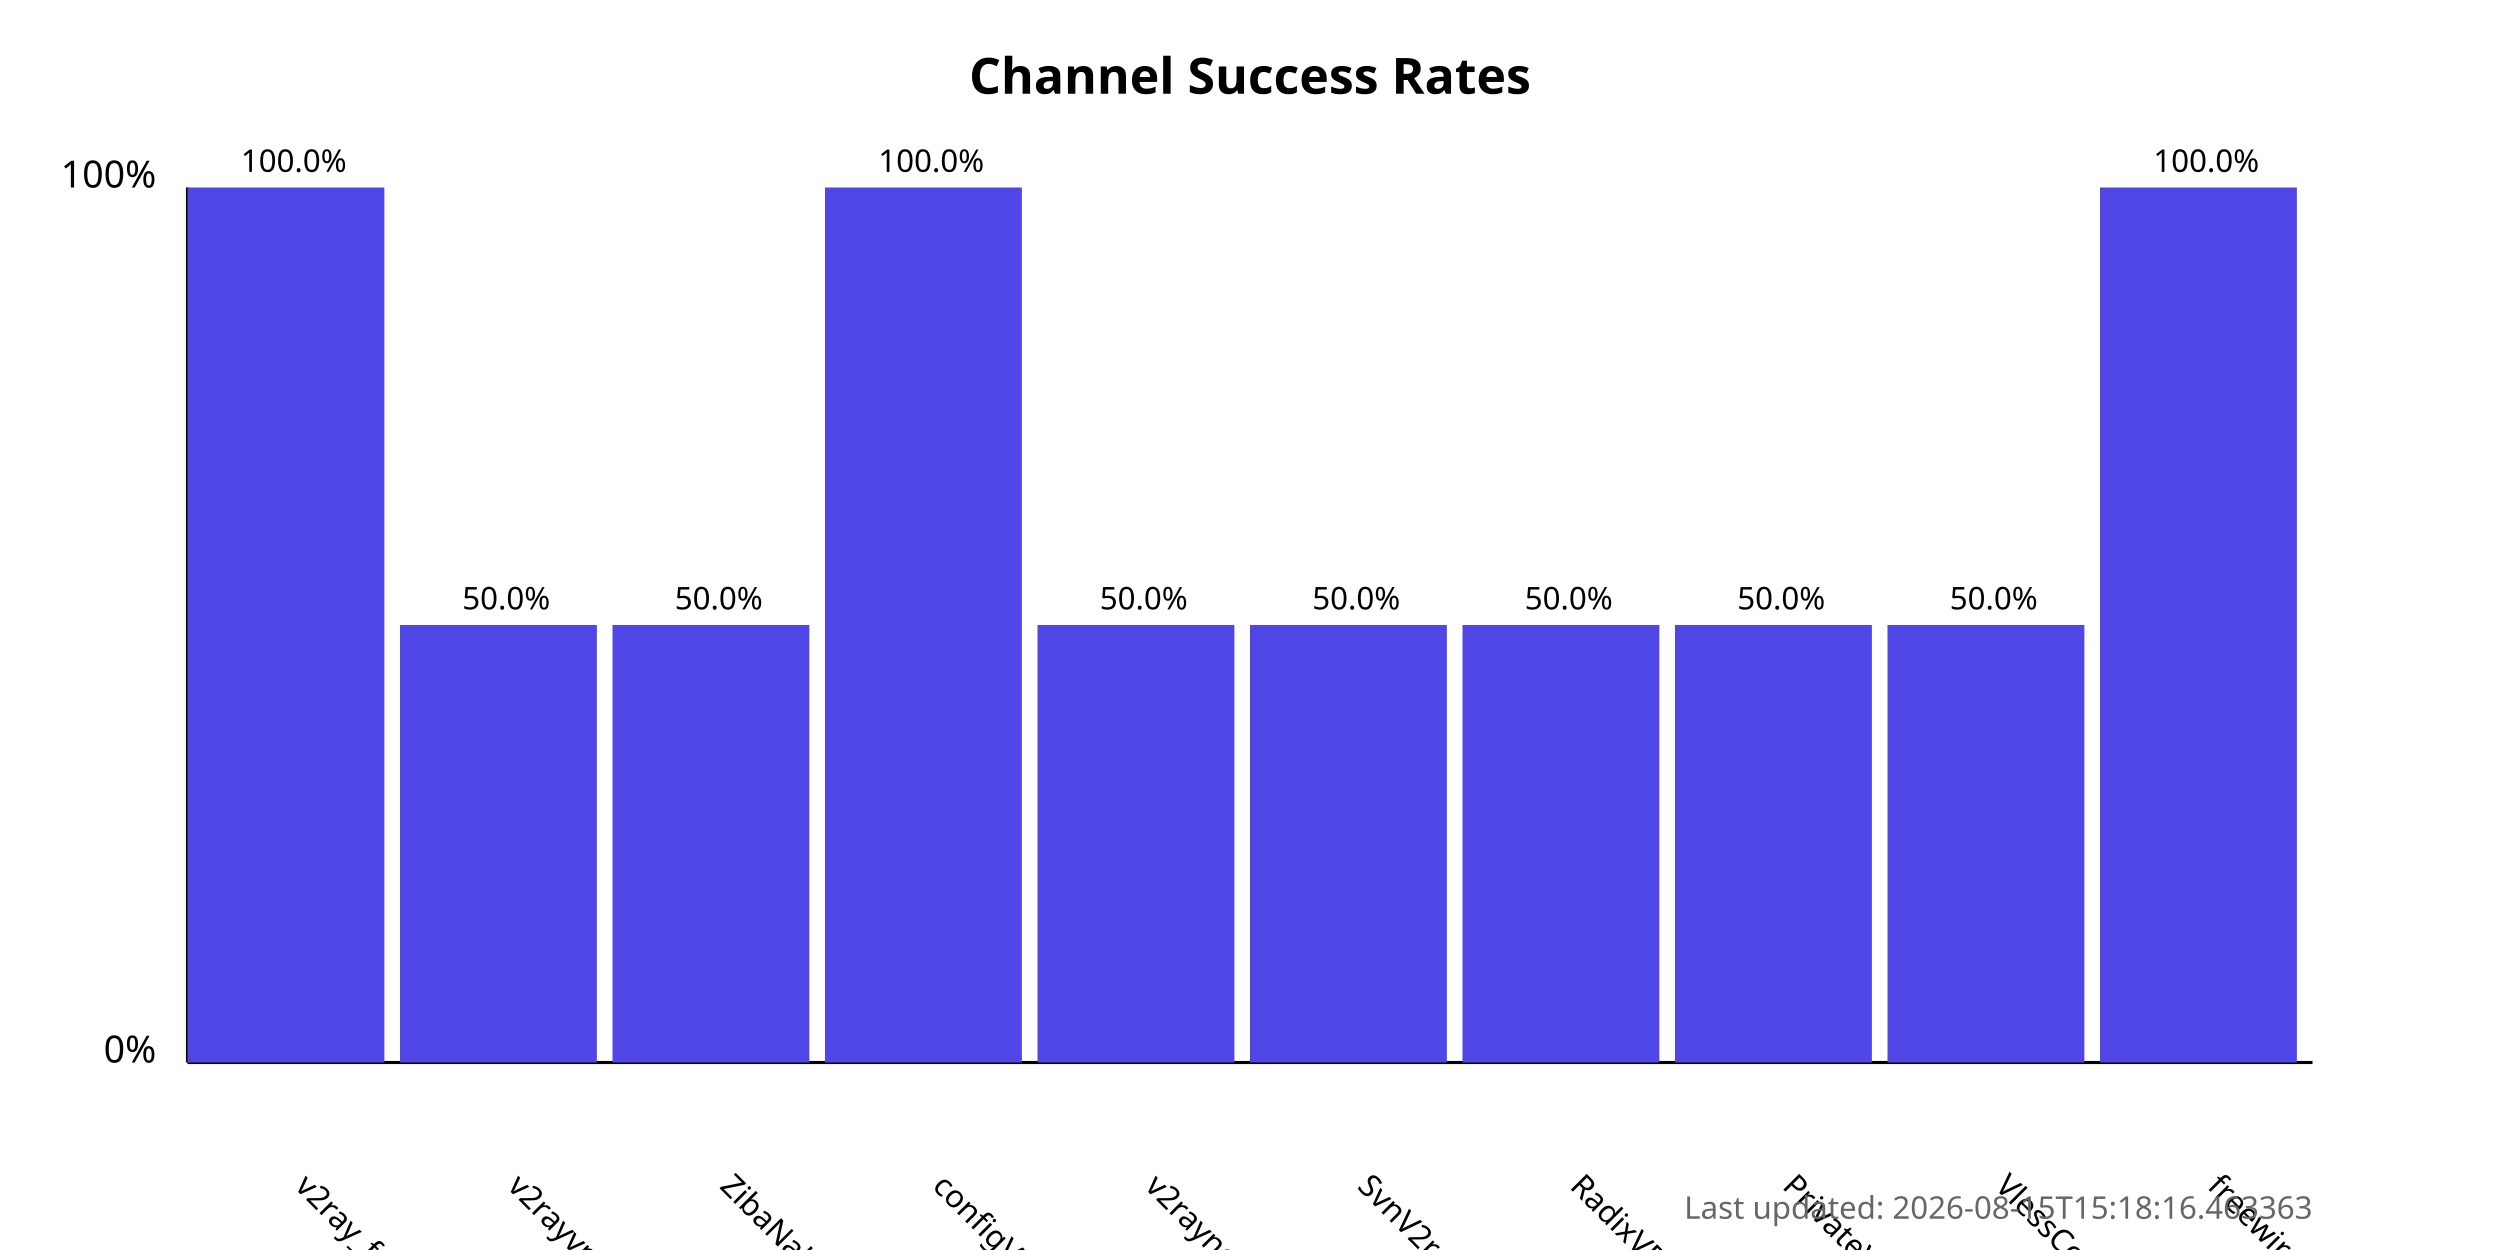
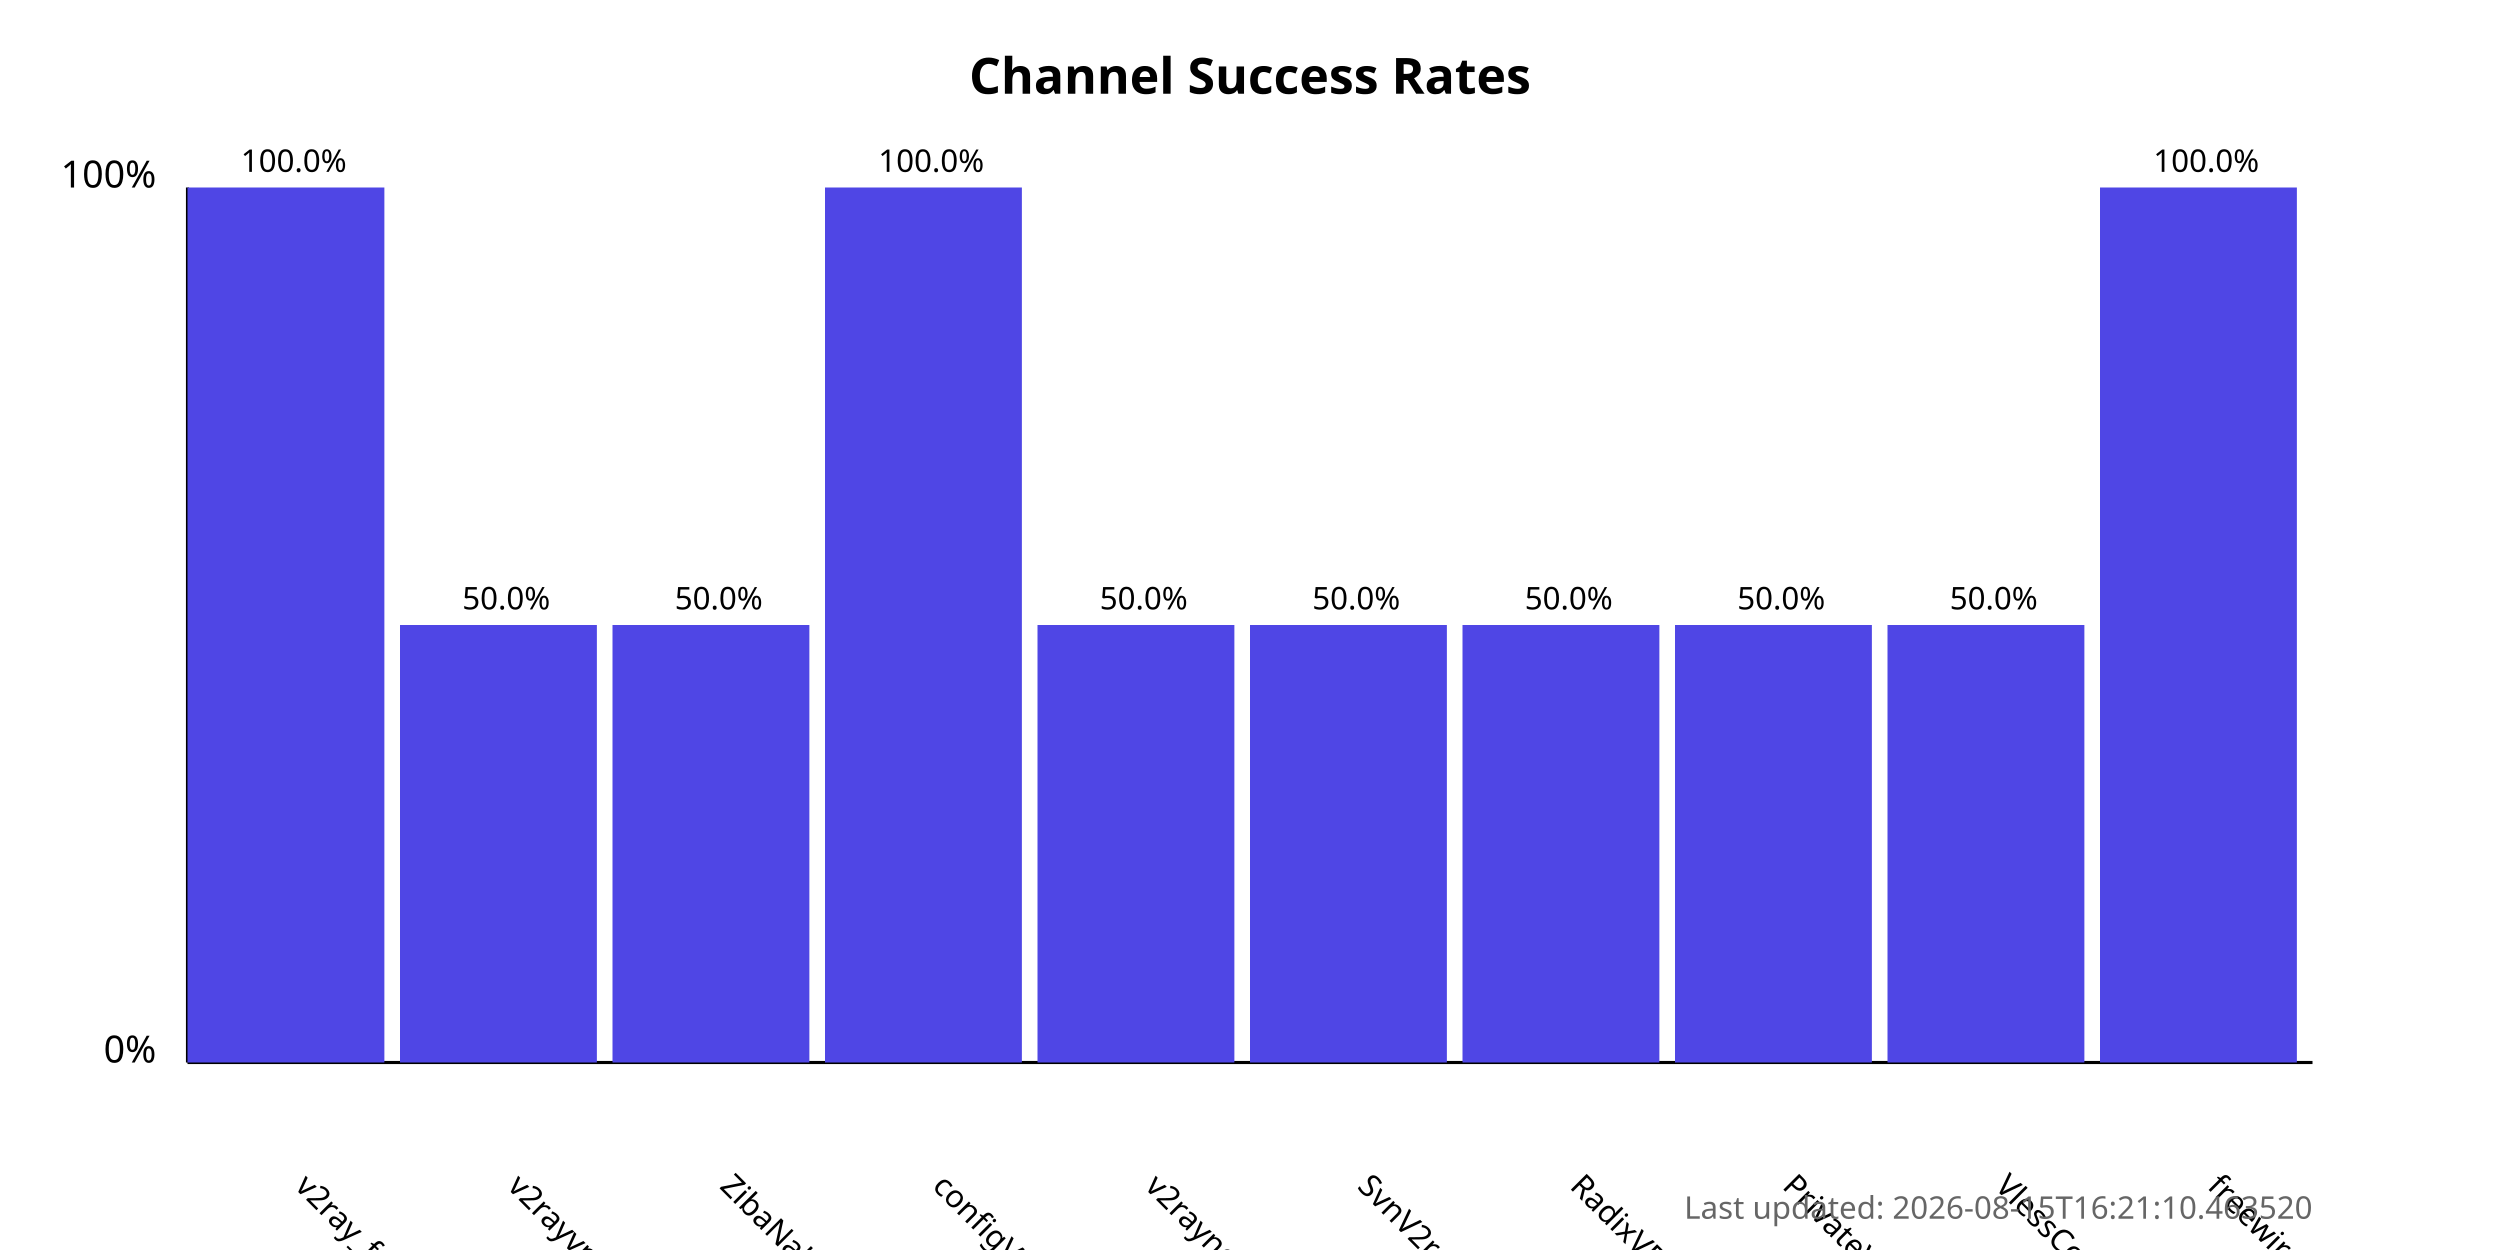
<svg xmlns="http://www.w3.org/2000/svg" width="800" height="400">
  <style>
            .chart-title { font: bold 16px sans-serif; }
            .axis-label { font: 12px sans-serif; }
            .tick-label { font: 10px sans-serif; }
            .bar { fill: #4f46e5; }
            .bar:hover { fill: #6366f1; }
            .timestamp { font: 10px sans-serif; fill: #666; }
        </style>
  <text x="400.0" y="30" text-anchor="middle" class="chart-title">
            Channel Success Rates
        </text>
  <line x1="60" y1="340" x2="60" y2="60" stroke="black" stroke-width="1" />
  <line x1="60" y1="340" x2="740" y2="340" stroke="black" stroke-width="1" />
  <text x="50" y="340" text-anchor="end" class="axis-label">0%</text>
  <text x="50" y="60" text-anchor="end" class="axis-label">100%</text>
  <g>
    <rect x="60" y="60.0" width="63.0" height="280.0" class="bar" />
    <text x="94.0" y="380" transform="rotate(45, 94.0, 380)" text-anchor="start" class="tick-label">
                v2ray_free_conf
            </text>
    <text x="94.0" y="55.0" text-anchor="middle" class="tick-label">
                100.0%
            </text>
  </g>
  <g>
    <rect x="128.0" y="200.0" width="63.0" height="140.0" class="bar" />
    <text x="162.0" y="380" transform="rotate(45, 162.0, 380)" text-anchor="start" class="tick-label">
                v2rayvpno
            </text>
    <text x="162.0" y="195.0" text-anchor="middle" class="tick-label">
                50.0%
            </text>
  </g>
  <g>
    <rect x="196.0" y="200.0" width="63.0" height="140.0" class="bar" />
    <text x="230.0" y="380" transform="rotate(45, 230.0, 380)" text-anchor="start" class="tick-label">
                ZibaNabz
            </text>
    <text x="230.0" y="195.0" text-anchor="middle" class="tick-label">
                50.0%
            </text>
  </g>
  <g>
    <rect x="264.0" y="60.0" width="63.0" height="280.0" class="bar" />
    <text x="298.0" y="380" transform="rotate(45, 298.0, 380)" text-anchor="start" class="tick-label">
                configV2rayForFree
            </text>
    <text x="298.0" y="55.0" text-anchor="middle" class="tick-label">
                100.0%
            </text>
  </g>
  <g>
    <rect x="332.0" y="200.0" width="63.0" height="140.0" class="bar" />
    <text x="366.0" y="380" transform="rotate(45, 366.0, 380)" text-anchor="start" class="tick-label">
                v2rayngvpn
            </text>
    <text x="366.0" y="195.0" text-anchor="middle" class="tick-label">
                50.0%
            </text>
  </g>
  <g>
    <rect x="400.0" y="200.0" width="63.0" height="140.0" class="bar" />
    <text x="434.0" y="380" transform="rotate(45, 434.0, 380)" text-anchor="start" class="tick-label">
                SvnV2ray
            </text>
    <text x="434.0" y="195.0" text-anchor="middle" class="tick-label">
                50.0%
            </text>
  </g>
  <g>
    <rect x="468.0" y="200.0" width="63.0" height="140.0" class="bar" />
    <text x="502.0" y="380" transform="rotate(45, 502.0, 380)" text-anchor="start" class="tick-label">
                RadixVPN
            </text>
    <text x="502.0" y="195.0" text-anchor="middle" class="tick-label">
                50.0%
            </text>
  </g>
  <g>
    <rect x="536.0" y="200.0" width="63.0" height="140.0" class="bar" />
    <text x="570.0" y="380" transform="rotate(45, 570.0, 380)" text-anchor="start" class="tick-label">
                PrivateVPNs
            </text>
    <text x="570.0" y="195.0" text-anchor="middle" class="tick-label">
                50.0%
            </text>
  </g>
  <g>
    <rect x="604.0" y="200.0" width="63.0" height="140.0" class="bar" />
    <text x="638.0" y="380" transform="rotate(45, 638.0, 380)" text-anchor="start" class="tick-label">
                VlessConfig
            </text>
    <text x="638.0" y="195.0" text-anchor="middle" class="tick-label">
                50.0%
            </text>
  </g>
  <g>
    <rect x="672.0" y="60.0" width="63.0" height="280.0" class="bar" />
    <text x="706.0" y="380" transform="rotate(45, 706.0, 380)" text-anchor="start" class="tick-label">
                freewireguard
            </text>
    <text x="706.0" y="55.0" text-anchor="middle" class="tick-label">
                100.0%
            </text>
  </g>
  <text x="740" y="390" text-anchor="end" class="timestamp">
-             Last updated: 2026-08-15T15:18:16.463363
+             Last updated: 2026-08-15T16:21:10.463520
        </text>
</svg>
